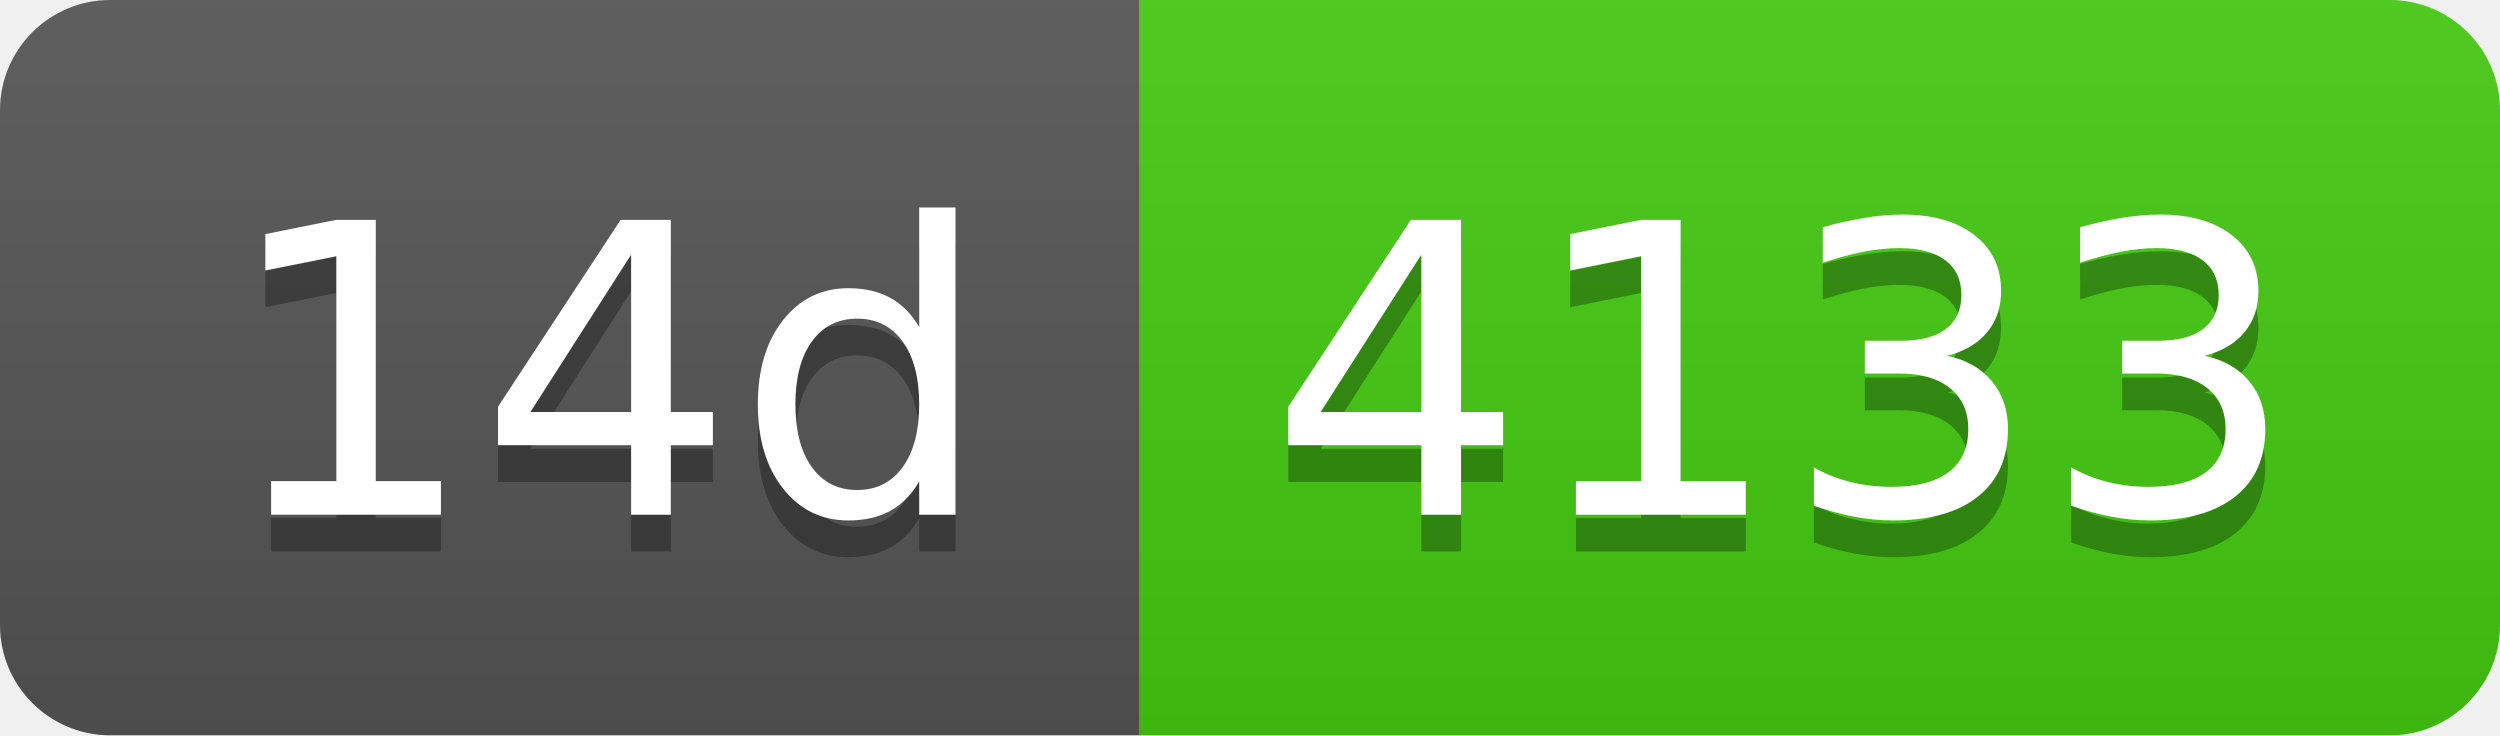
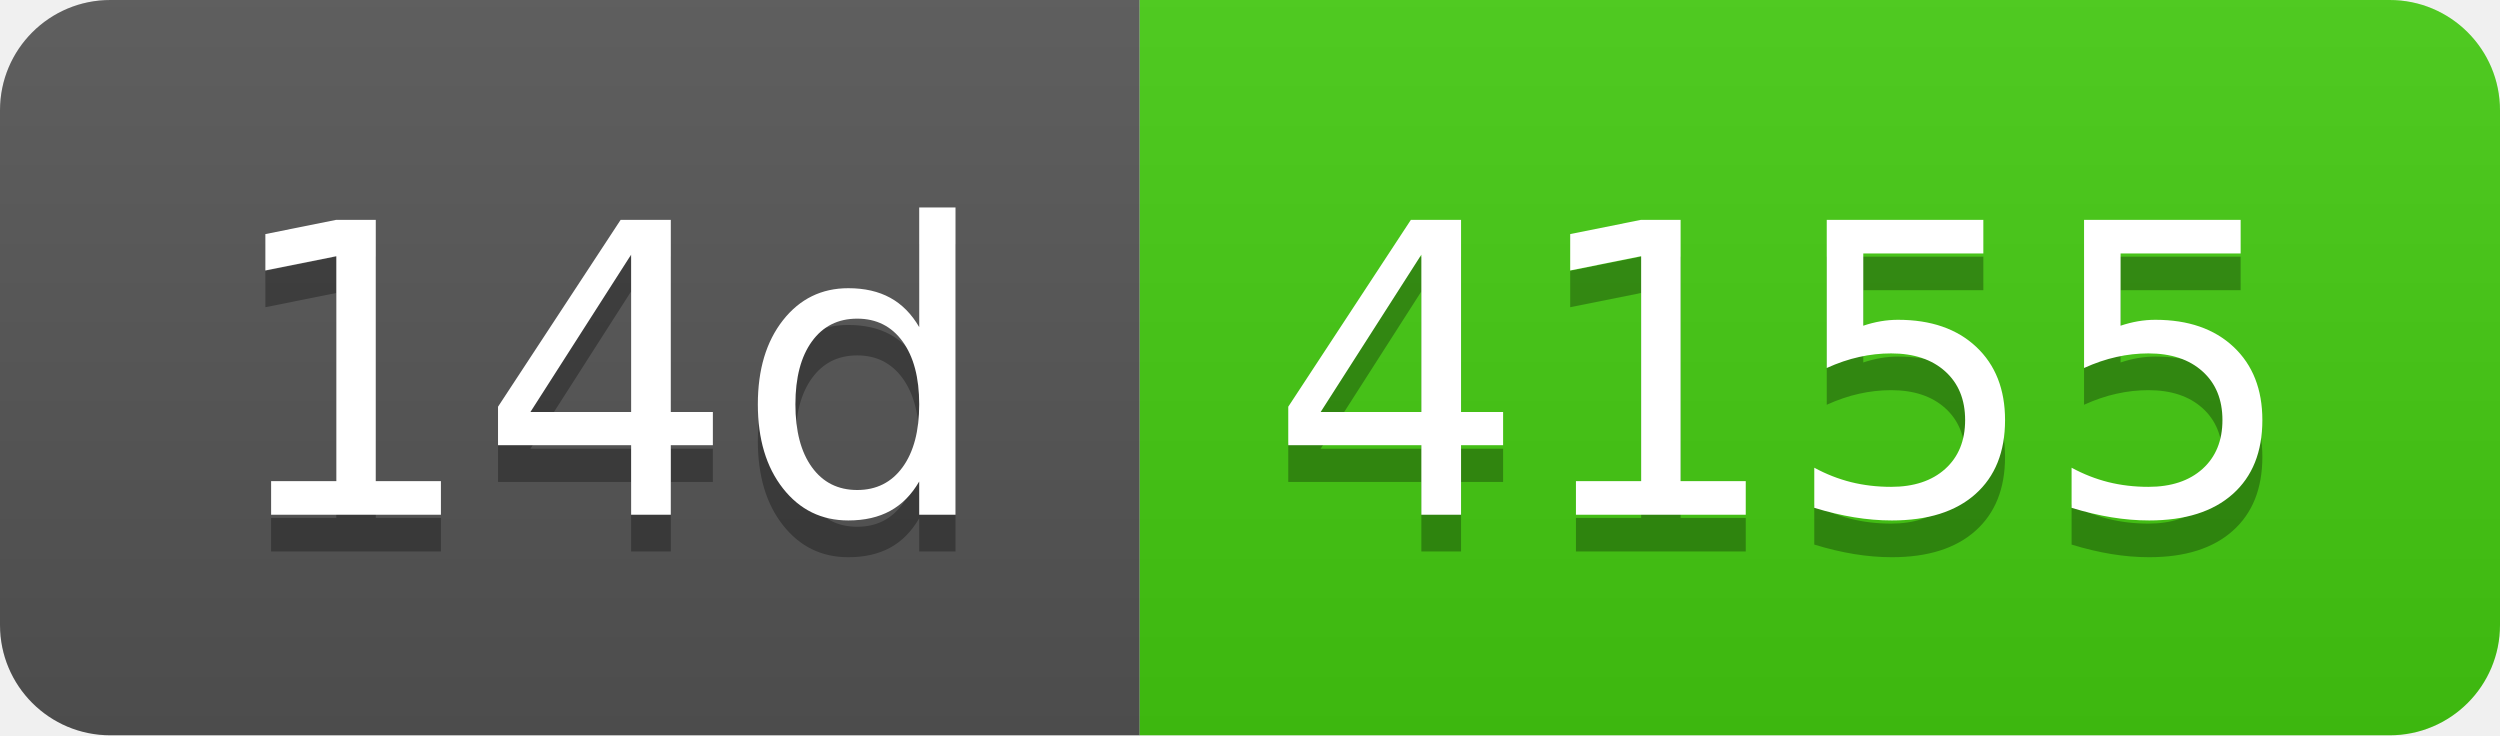
- <svg xmlns="http://www.w3.org/2000/svg" width="68" height="20" role="img" aria-label="14d: 4133">
+ <svg xmlns="http://www.w3.org/2000/svg" width="68" height="20" role="img" aria-label="14d: 4155">
  <linearGradient id="s" x2="0" y2="100%">
    <stop offset="0" stop-color="#bbb" stop-opacity=".1" />
    <stop offset="1" stop-opacity=".1" />
  </linearGradient>
  <clipPath id="r">
    <rect width="68" height="20" rx="3" fill="#fff" />
  </clipPath>
  <g clip-path="url(#r)">
    <rect width="31" height="20" fill="#555" />
    <rect x="31" width="37" height="20" fill="#4c1" />
    <rect width="68" height="20" fill="url(#s)" />
  </g>
  <g fill="#fff" text-anchor="middle" font-family="Verdana,Geneva,DejaVu Sans,sans-serif" text-rendering="geometricPrecision" font-size="110">
    <text aria-hidden="true" x="165" y="150" fill="#010101" fill-opacity=".3" transform="scale(.1)" textLength="210">14d</text>
    <text x="165" y="140" transform="scale(.1)" fill="#fff" textLength="210">14d</text>
-     <text aria-hidden="true" x="485" y="150" fill="#010101" fill-opacity=".3" transform="scale(.1)" textLength="270">4133</text>
-     <text x="485" y="140" transform="scale(.1)" fill="#fff" textLength="270">4133</text>
+     <text aria-hidden="true" x="485" y="150" fill="#010101" fill-opacity=".3" transform="scale(.1)" textLength="270">4155</text>
+     <text x="485" y="140" transform="scale(.1)" fill="#fff" textLength="270">4155</text>
  </g>
</svg>
